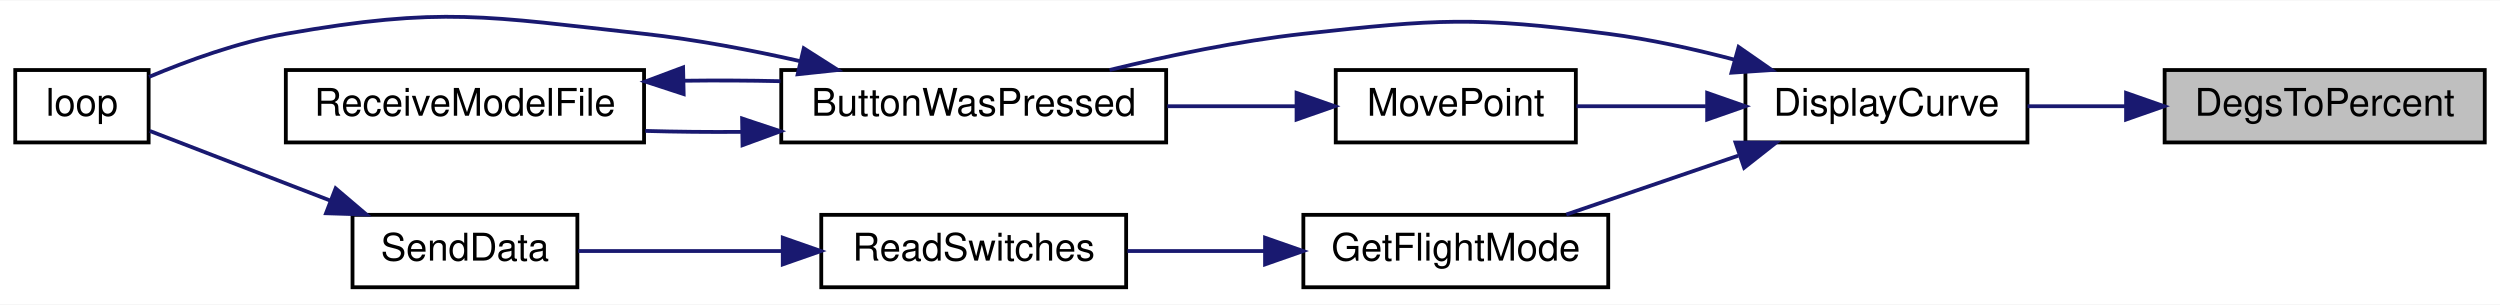
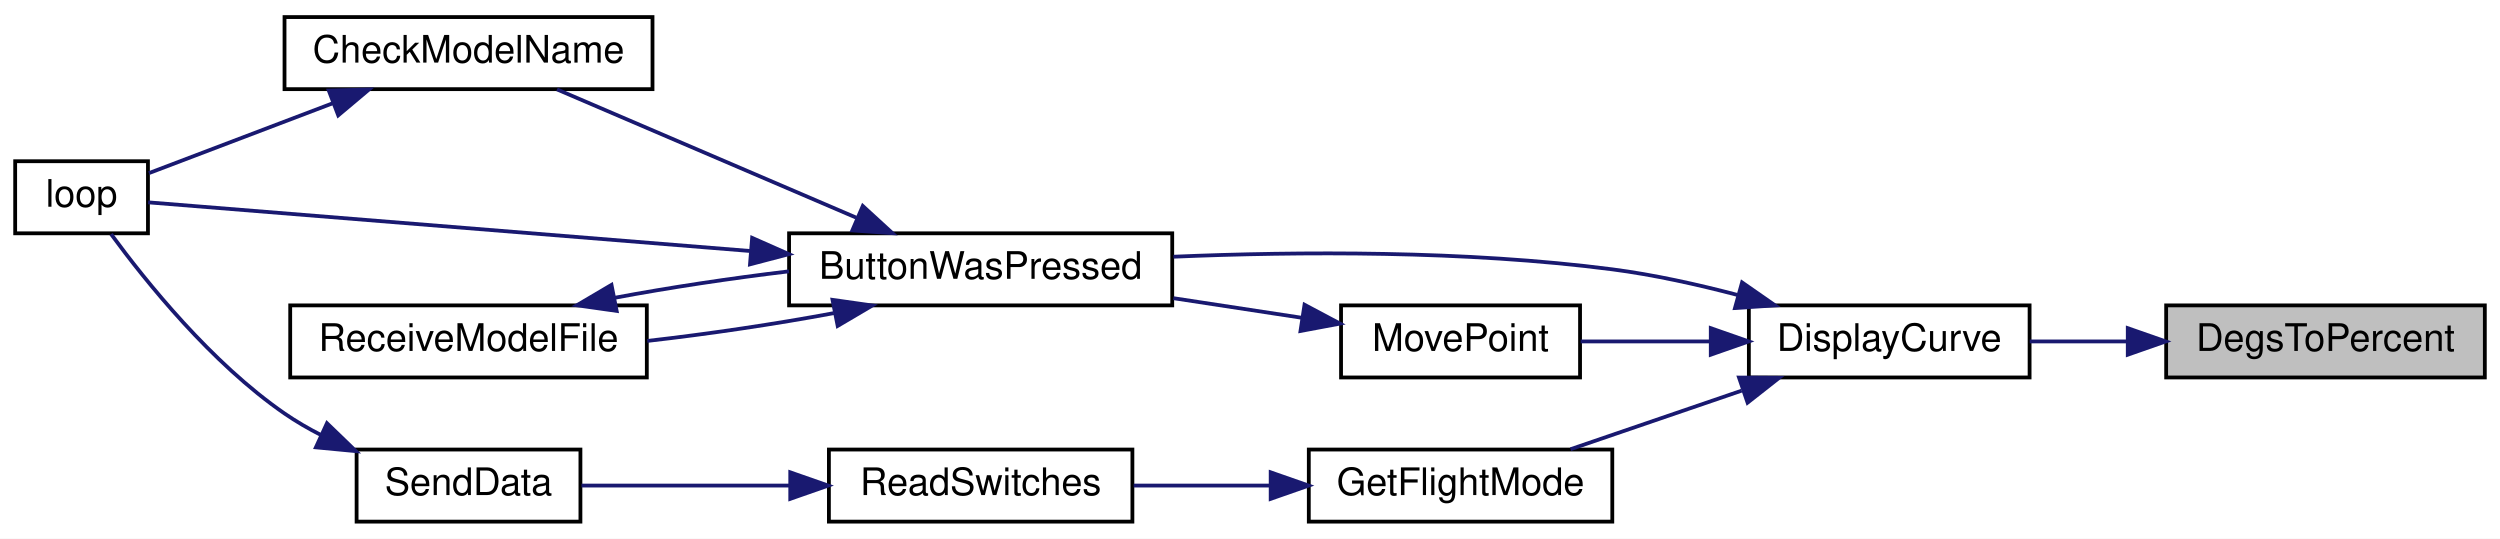
- <svg xmlns="http://www.w3.org/2000/svg" xmlns:xlink="http://www.w3.org/1999/xlink" width="656pt" height="80pt" viewBox="0.00 0.00 656.00 79.75">
-   <g id="graph0" class="graph" transform="scale(1 1) rotate(0) translate(4 75.75)">
-     <polygon fill="white" stroke="transparent" points="-4,4 -4,-75.75 652,-75.75 652,4 -4,4" />
+ <svg xmlns="http://www.w3.org/2000/svg" xmlns:xlink="http://www.w3.org/1999/xlink" width="659pt" height="142pt" viewBox="0.00 0.00 659.00 142.00">
+   <g id="graph0" class="graph" transform="scale(1 1) rotate(0) translate(4 138)">
+     <polygon fill="white" stroke="transparent" points="-4,4 -4,-138 655,-138 655,4 -4,4" />
    <g id="node1" class="node">
      <g id="a_node1">
        <a xlink:title=" ">
-           <polygon fill="#bfbfbf" stroke="black" points="564,-38.5 564,-57.5 648,-57.5 648,-38.5 564,-38.5" />
-           <text text-anchor="middle" x="606" y="-45.5" font-family="Helvetica,sans-Serif" font-size="10.00">DegsToPercent</text>
+           <polygon fill="#bfbfbf" stroke="black" points="567,-38.5 567,-57.5 651,-57.5 651,-38.5 567,-38.5" />
+           <text text-anchor="middle" x="609" y="-45.5" font-family="Helvetica,sans-Serif" font-size="10.00">DegsToPercent</text>
        </a>
      </g>
    </g>
    <g id="node2" class="node">
      <g id="a_node2">
        <a xlink:href="_transmitter_code_2src_2main_8cpp.html#af941d3a33327b2cee79e058ba9cd65f6" target="_top" xlink:title=" ">
-           <polygon fill="white" stroke="black" points="454,-38.5 454,-57.5 528,-57.5 528,-38.5 454,-38.5" />
-           <text text-anchor="middle" x="491" y="-45.5" font-family="Helvetica,sans-Serif" font-size="10.00">DisplayCurve</text>
+           <polygon fill="white" stroke="black" points="457,-38.5 457,-57.5 531,-57.5 531,-38.5 457,-38.5" />
+           <text text-anchor="middle" x="494" y="-45.5" font-family="Helvetica,sans-Serif" font-size="10.00">DisplayCurve</text>
        </a>
      </g>
    </g>
    <g id="edge1" class="edge">
-       <path fill="none" stroke="midnightblue" d="M553.8,-48C545.11,-48 536.24,-48 528.04,-48" />
-       <polygon fill="midnightblue" stroke="midnightblue" points="553.88,-51.5 563.88,-48 553.88,-44.5 553.88,-51.5" />
+       <path fill="none" stroke="midnightblue" d="M556.8,-48C548.11,-48 539.24,-48 531.04,-48" />
+       <polygon fill="midnightblue" stroke="midnightblue" points="556.88,-51.5 566.88,-48 556.88,-44.5 556.88,-51.5" />
    </g>
    <g id="node3" class="node">
      <g id="a_node3">
        <a xlink:href="_transmitter_code_2src_2main_8cpp.html#a8e7ccbf842764fd85cc578be263f7202" target="_top" xlink:title=" ">
-           <polygon fill="white" stroke="black" points="201,-38.5 201,-57.5 302,-57.5 302,-38.5 201,-38.5" />
-           <text text-anchor="middle" x="251.5" y="-45.5" font-family="Helvetica,sans-Serif" font-size="10.00">ButtonWasPressed</text>
+           <polygon fill="white" stroke="black" points="204,-57.5 204,-76.5 305,-76.5 305,-57.5 204,-57.5" />
+           <text text-anchor="middle" x="254.5" y="-64.5" font-family="Helvetica,sans-Serif" font-size="10.00">ButtonWasPressed</text>
        </a>
      </g>
    </g>
    <g id="edge2" class="edge">
-       <path fill="none" stroke="midnightblue" d="M451.08,-60.23C440.46,-63.02 428.88,-65.59 418,-67 382.74,-71.57 373.34,-70.88 338,-67 321.07,-65.14 302.59,-61.27 287.15,-57.51" />
-       <polygon fill="midnightblue" stroke="midnightblue" points="452.21,-63.55 460.91,-57.5 450.34,-56.8 452.21,-63.55" />
+       <path fill="none" stroke="midnightblue" d="M454.08,-60.23C443.46,-63.02 431.88,-65.59 421,-67 382.39,-72.01 338.29,-71.72 305.32,-70.33" />
+       <polygon fill="midnightblue" stroke="midnightblue" points="455.21,-63.55 463.91,-57.5 453.34,-56.8 455.21,-63.55" />
+     </g>
+     <g id="node7" class="node">
+       <g id="a_node7">
+         <a xlink:href="_transmitter_code_2src_2main_8cpp.html#adf35f0ced7990f813a783d0ecd33bf64" target="_top" xlink:title=" ">
+           <polygon fill="white" stroke="black" points="341,-0.5 341,-19.5 421,-19.5 421,-0.5 341,-0.5" />
+           <text text-anchor="middle" x="381" y="-7.5" font-family="Helvetica,sans-Serif" font-size="10.00">GetFlightMode</text>
+         </a>
+       </g>
+     </g>
+     <g id="edge8" class="edge">
+       <path fill="none" stroke="midnightblue" d="M455.11,-35.03C440.32,-29.97 423.67,-24.27 410,-19.59" />
+       <polygon fill="midnightblue" stroke="midnightblue" points="454.4,-38.48 464.99,-38.41 456.66,-31.86 454.4,-38.48" />
+     </g>
+     <g id="node10" class="node">
+       <g id="a_node10">
+         <a xlink:href="_transmitter_code_2src_2main_8cpp.html#aad727ec0b0f9f34487a535eaa4a83172" target="_top" xlink:title="moves point very close to where user hit screen">
+           <polygon fill="white" stroke="black" points="349.5,-38.5 349.5,-57.5 412.5,-57.5 412.5,-38.5 349.5,-38.5" />
+           <text text-anchor="middle" x="381" y="-45.5" font-family="Helvetica,sans-Serif" font-size="10.00">MovePoint</text>
+         </a>
+       </g>
+     </g>
+     <g id="edge12" class="edge">
+       <path fill="none" stroke="midnightblue" d="M446.63,-48C435.16,-48 423.16,-48 412.65,-48" />
+       <polygon fill="midnightblue" stroke="midnightblue" points="446.96,-51.5 456.96,-48 446.96,-44.5 446.96,-51.5" />
+     </g>
+     <g id="node4" class="node">
+       <g id="a_node4">
+         <a xlink:href="_transmitter_code_2src_2main_8cpp.html#a984cb52354a84c45e9e41f396a1c5e92" target="_top" xlink:title=" ">
+           <polygon fill="white" stroke="black" points="71,-114.5 71,-133.5 168,-133.5 168,-114.5 71,-114.5" />
+           <text text-anchor="middle" x="119.5" y="-121.5" font-family="Helvetica,sans-Serif" font-size="10.00">CheckModelName</text>
+         </a>
+       </g>
+     </g>
+     <g id="edge3" class="edge">
+       <path fill="none" stroke="midnightblue" d="M221.72,-80.62C197.39,-91.05 164.44,-105.17 142.83,-114.43" />
+       <polygon fill="midnightblue" stroke="midnightblue" points="223.43,-83.7 231.24,-76.54 220.67,-77.26 223.43,-83.7" />
+     </g>
+     <g id="node5" class="node">
+       <g id="a_node5">
+         <a xlink:href="_transmitter_code_2src_2main_8cpp.html#afe461d27b9c48d5921c00d521181f12f" target="_top" xlink:title=" ">
+           <polygon fill="white" stroke="black" points="0,-76.5 0,-95.5 35,-95.5 35,-76.5 0,-76.5" />
+           <text text-anchor="middle" x="17.5" y="-83.5" font-family="Helvetica,sans-Serif" font-size="10.00">loop</text>
+         </a>
+       </g>
+     </g>
+     <g id="edge5" class="edge">
+       <path fill="none" stroke="midnightblue" d="M193.69,-71.84C140.92,-76.1 67.51,-82.04 35.06,-84.66" />
+       <polygon fill="midnightblue" stroke="midnightblue" points="194.26,-75.3 203.95,-71.01 193.7,-68.32 194.26,-75.3" />
    </g>
    <g id="node6" class="node">
      <g id="a_node6">
-         <a xlink:href="_transmitter_code_2src_2main_8cpp.html#adf35f0ced7990f813a783d0ecd33bf64" target="_top" xlink:title=" ">
-           <polygon fill="white" stroke="black" points="338,-0.5 338,-19.5 418,-19.5 418,-0.5 338,-0.5" />
-           <text text-anchor="middle" x="378" y="-7.5" font-family="Helvetica,sans-Serif" font-size="10.00">GetFlightMode</text>
+         <a xlink:href="_transmitter_code_2src_2main_8cpp.html#ab7c9edf843c732d7fe296564f39bc0dc" target="_top" xlink:title="RECEIVE A MODEL FILE.">
+           <polygon fill="white" stroke="black" points="72.5,-38.5 72.5,-57.5 166.5,-57.5 166.5,-38.5 72.5,-38.5" />
+           <text text-anchor="middle" x="119.5" y="-45.5" font-family="Helvetica,sans-Serif" font-size="10.00">ReceiveModelFile</text>
        </a>
      </g>
    </g>
    <g id="edge6" class="edge">
-       <path fill="none" stroke="midnightblue" d="M452.11,-35.03C437.32,-29.97 420.67,-24.27 407,-19.59" />
-       <polygon fill="midnightblue" stroke="midnightblue" points="451.4,-38.48 461.99,-38.41 453.66,-31.86 451.4,-38.48" />
+       <path fill="none" stroke="midnightblue" d="M215.8,-55.46C200.5,-52.6 182.68,-49.95 166.61,-48.13" />
+       <polygon fill="midnightblue" stroke="midnightblue" points="215.45,-58.96 225.94,-57.47 216.81,-52.09 215.45,-58.96" />
+     </g>
+     <g id="edge4" class="edge">
+       <path fill="none" stroke="midnightblue" d="M83.91,-110.86C67.44,-104.6 48.49,-97.4 35.24,-92.36" />
+       <polygon fill="midnightblue" stroke="midnightblue" points="82.67,-114.13 93.27,-114.41 85.16,-107.59 82.67,-114.13" />
+     </g>
+     <g id="edge7" class="edge">
+       <path fill="none" stroke="midnightblue" d="M158.01,-59.5C172.28,-62.18 188.76,-64.67 203.98,-66.48" />
+       <polygon fill="midnightblue" stroke="midnightblue" points="158.55,-56.04 148.06,-57.53 157.19,-62.91 158.55,-56.04" />
+     </g>
+     <g id="node8" class="node">
+       <g id="a_node8">
+         <a xlink:href="_transmitter_code_2src_2main_8cpp.html#ab0af36f3442ad4f2d0b716c14c7d6085" target="_top" xlink:title=" ">
+           <polygon fill="white" stroke="black" points="214.5,-0.5 214.5,-19.5 294.5,-19.5 294.5,-0.5 214.5,-0.5" />
+           <text text-anchor="middle" x="254.5" y="-7.5" font-family="Helvetica,sans-Serif" font-size="10.00">ReadSwitches</text>
+         </a>
+       </g>
+     </g>
+     <g id="edge9" class="edge">
+       <path fill="none" stroke="midnightblue" d="M330.7,-10C318.79,-10 306.22,-10 294.84,-10" />
+       <polygon fill="midnightblue" stroke="midnightblue" points="330.95,-13.5 340.95,-10 330.95,-6.5 330.95,-13.5" />
    </g>
    <g id="node9" class="node">
      <g id="a_node9">
-         <a xlink:href="_transmitter_code_2src_2main_8cpp.html#aad727ec0b0f9f34487a535eaa4a83172" target="_top" xlink:title="moves point very close to where user hit screen">
-           <polygon fill="white" stroke="black" points="346.5,-38.5 346.5,-57.5 409.5,-57.5 409.5,-38.5 346.5,-38.5" />
-           <text text-anchor="middle" x="378" y="-45.5" font-family="Helvetica,sans-Serif" font-size="10.00">MovePoint</text>
+         <a xlink:href="_radio_functions_8cpp.html#a3d7322e78f097d02d476f17a6306997c" target="_top" xlink:title=" ">
+           <polygon fill="white" stroke="black" points="90,-0.5 90,-19.5 149,-19.5 149,-0.5 90,-0.5" />
+           <text text-anchor="middle" x="119.5" y="-7.5" font-family="Helvetica,sans-Serif" font-size="10.00">SendData</text>
        </a>
      </g>
    </g>
    <g id="edge10" class="edge">
-       <path fill="none" stroke="midnightblue" d="M443.63,-48C432.16,-48 420.16,-48 409.65,-48" />
-       <polygon fill="midnightblue" stroke="midnightblue" points="443.96,-51.5 453.96,-48 443.96,-44.5 443.96,-51.5" />
-     </g>
-     <g id="node4" class="node">
-       <g id="a_node4">
-         <a xlink:href="_transmitter_code_2src_2main_8cpp.html#afe461d27b9c48d5921c00d521181f12f" target="_top" xlink:title=" ">
-           <polygon fill="white" stroke="black" points="0,-38.5 0,-57.5 35,-57.5 35,-38.5 0,-38.5" />
-           <text text-anchor="middle" x="17.5" y="-45.5" font-family="Helvetica,sans-Serif" font-size="10.00">loop</text>
-         </a>
-       </g>
-     </g>
-     <g id="edge3" class="edge">
-       <path fill="none" stroke="midnightblue" d="M206.1,-59.8C192.97,-62.76 178.49,-65.52 165,-67 123.47,-71.56 112.15,-74.22 71,-67 58.59,-64.82 45.24,-59.96 35.11,-55.7" />
-       <polygon fill="midnightblue" stroke="midnightblue" points="206.91,-63.2 215.85,-57.51 205.31,-56.39 206.91,-63.2" />
-     </g>
-     <g id="node5" class="node">
-       <g id="a_node5">
-         <a xlink:href="_transmitter_code_2src_2main_8cpp.html#ab7c9edf843c732d7fe296564f39bc0dc" target="_top" xlink:title="RECEIVE A MODEL FILE.">
-           <polygon fill="white" stroke="black" points="71,-38.5 71,-57.5 165,-57.5 165,-38.5 71,-38.5" />
-           <text text-anchor="middle" x="118" y="-45.5" font-family="Helvetica,sans-Serif" font-size="10.00">ReceiveModelFile</text>
-         </a>
-       </g>
-     </g>
-     <g id="edge4" class="edge">
-       <path fill="none" stroke="midnightblue" d="M190.55,-41.27C182.08,-41.2 173.48,-41.29 165.32,-41.52" />
-       <polygon fill="midnightblue" stroke="midnightblue" points="190.73,-44.78 200.79,-41.43 190.84,-37.78 190.73,-44.78" />
-     </g>
-     <g id="edge5" class="edge">
-       <path fill="none" stroke="midnightblue" d="M175.45,-54.69C183.88,-54.8 192.51,-54.76 200.79,-54.57" />
-       <polygon fill="midnightblue" stroke="midnightblue" points="175.39,-51.19 165.32,-54.48 175.24,-58.19 175.39,-51.19" />
-     </g>
-     <g id="node7" class="node">
-       <g id="a_node7">
-         <a xlink:href="_transmitter_code_2src_2main_8cpp.html#ab0af36f3442ad4f2d0b716c14c7d6085" target="_top" xlink:title=" ">
-           <polygon fill="white" stroke="black" points="211.5,-0.5 211.5,-19.5 291.5,-19.5 291.5,-0.5 211.5,-0.5" />
-           <text text-anchor="middle" x="251.5" y="-7.5" font-family="Helvetica,sans-Serif" font-size="10.00">ReadSwitches</text>
-         </a>
-       </g>
-     </g>
-     <g id="edge7" class="edge">
-       <path fill="none" stroke="midnightblue" d="M327.7,-10C315.79,-10 303.22,-10 291.84,-10" />
-       <polygon fill="midnightblue" stroke="midnightblue" points="327.95,-13.5 337.95,-10 327.95,-6.5 327.95,-13.5" />
-     </g>
-     <g id="node8" class="node">
-       <g id="a_node8">
-         <a xlink:href="_radio_functions_8cpp.html#a3d7322e78f097d02d476f17a6306997c" target="_top" xlink:title=" ">
-           <polygon fill="white" stroke="black" points="88.5,-0.5 88.5,-19.5 147.5,-19.5 147.5,-0.5 88.5,-0.5" />
-           <text text-anchor="middle" x="118" y="-7.5" font-family="Helvetica,sans-Serif" font-size="10.00">SendData</text>
-         </a>
-       </g>
-     </g>
-     <g id="edge8" class="edge">
-       <path fill="none" stroke="midnightblue" d="M201.3,-10C183.24,-10 163.39,-10 147.71,-10" />
-       <polygon fill="midnightblue" stroke="midnightblue" points="201.4,-13.5 211.4,-10 201.4,-6.5 201.4,-13.5" />
-     </g>
-     <g id="edge9" class="edge">
-       <path fill="none" stroke="midnightblue" d="M82.54,-23.29C66.53,-29.47 48.22,-36.53 35.29,-41.52" />
-       <polygon fill="midnightblue" stroke="midnightblue" points="84.07,-26.45 92.14,-19.59 81.55,-19.92 84.07,-26.45" />
+       <path fill="none" stroke="midnightblue" d="M204.27,-10C185.76,-10 165.33,-10 149.28,-10" />
+       <polygon fill="midnightblue" stroke="midnightblue" points="204.31,-13.5 214.31,-10 204.31,-6.5 204.31,-13.5" />
    </g>
    <g id="edge11" class="edge">
-       <path fill="none" stroke="midnightblue" d="M336.19,-48C325.36,-48 313.55,-48 302.3,-48" />
-       <polygon fill="midnightblue" stroke="midnightblue" points="336.22,-51.5 346.22,-48 336.22,-44.5 336.22,-51.5" />
+       <path fill="none" stroke="midnightblue" d="M80.72,-23.27C77.32,-25 74.03,-26.91 71,-29 51.73,-42.29 34.4,-63.84 25.28,-76.29" />
+       <polygon fill="midnightblue" stroke="midnightblue" points="82.19,-26.44 89.81,-19.08 79.27,-20.08 82.19,-26.44" />
+     </g>
+     <g id="edge13" class="edge">
+       <path fill="none" stroke="midnightblue" d="M339.19,-54.23C328.36,-55.88 316.55,-57.68 305.3,-59.4" />
+       <polygon fill="midnightblue" stroke="midnightblue" points="339.87,-57.67 349.22,-52.7 338.81,-50.75 339.87,-57.67" />
    </g>
  </g>
</svg>
